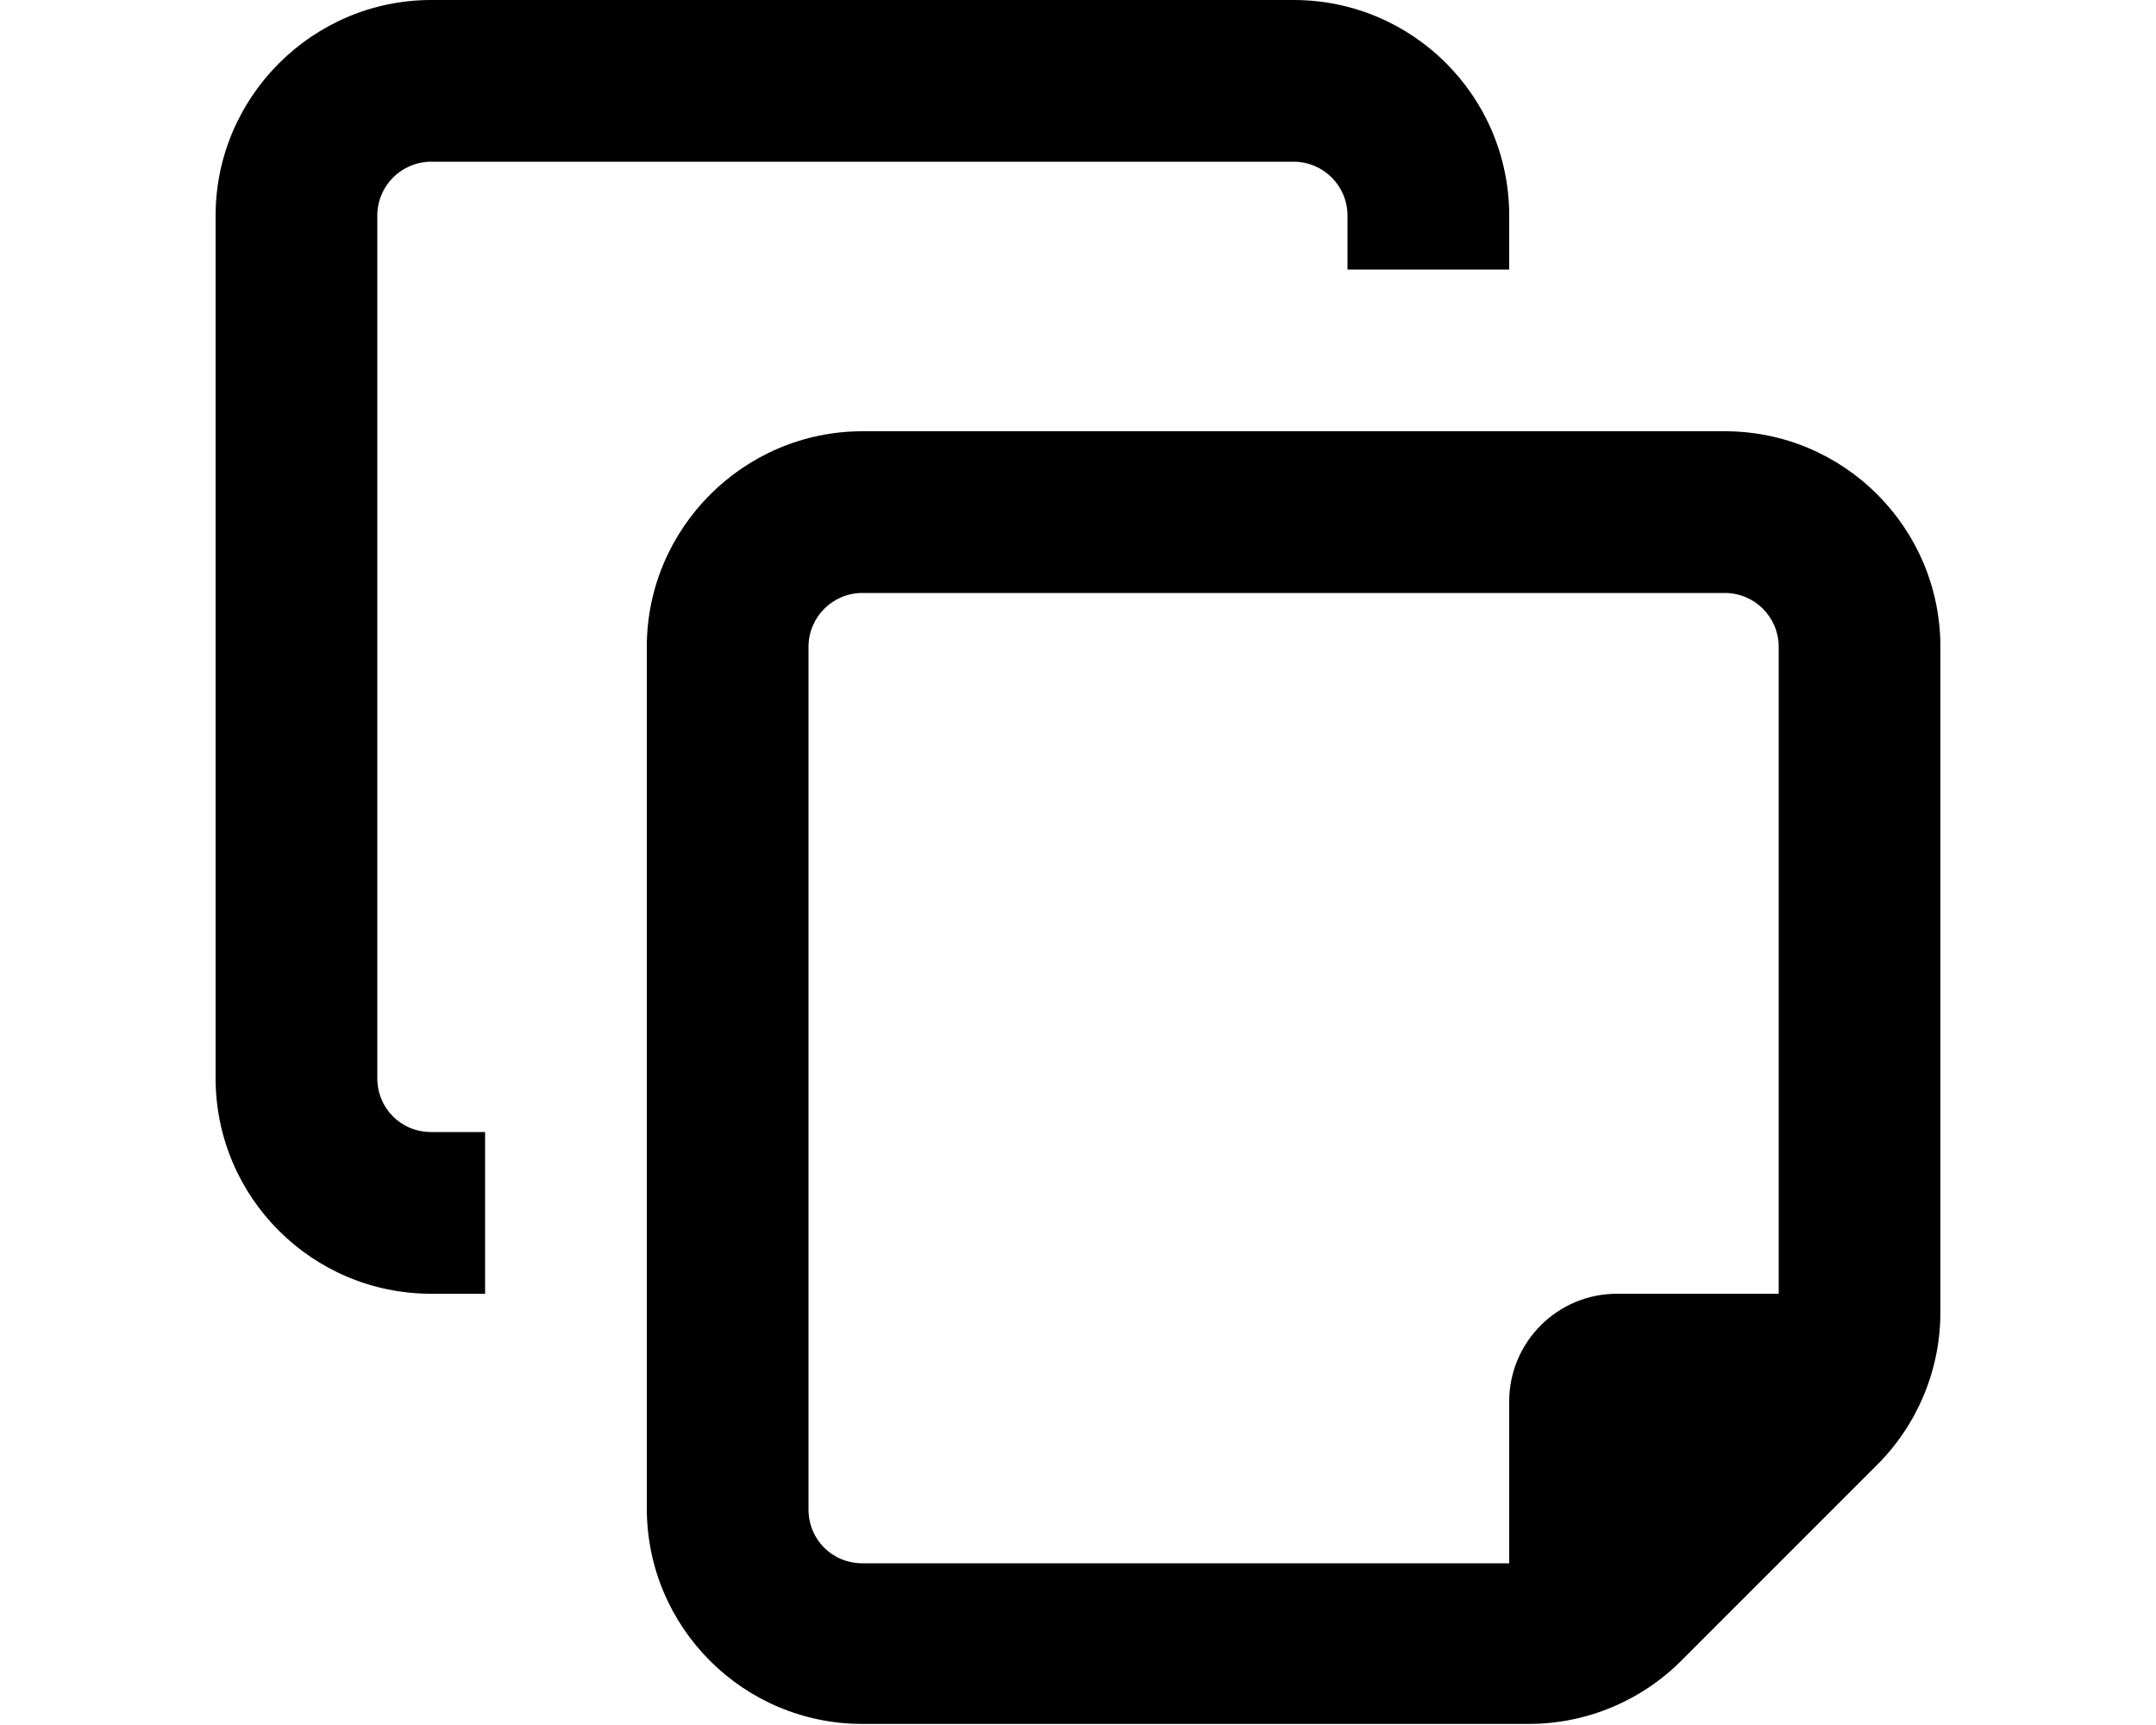
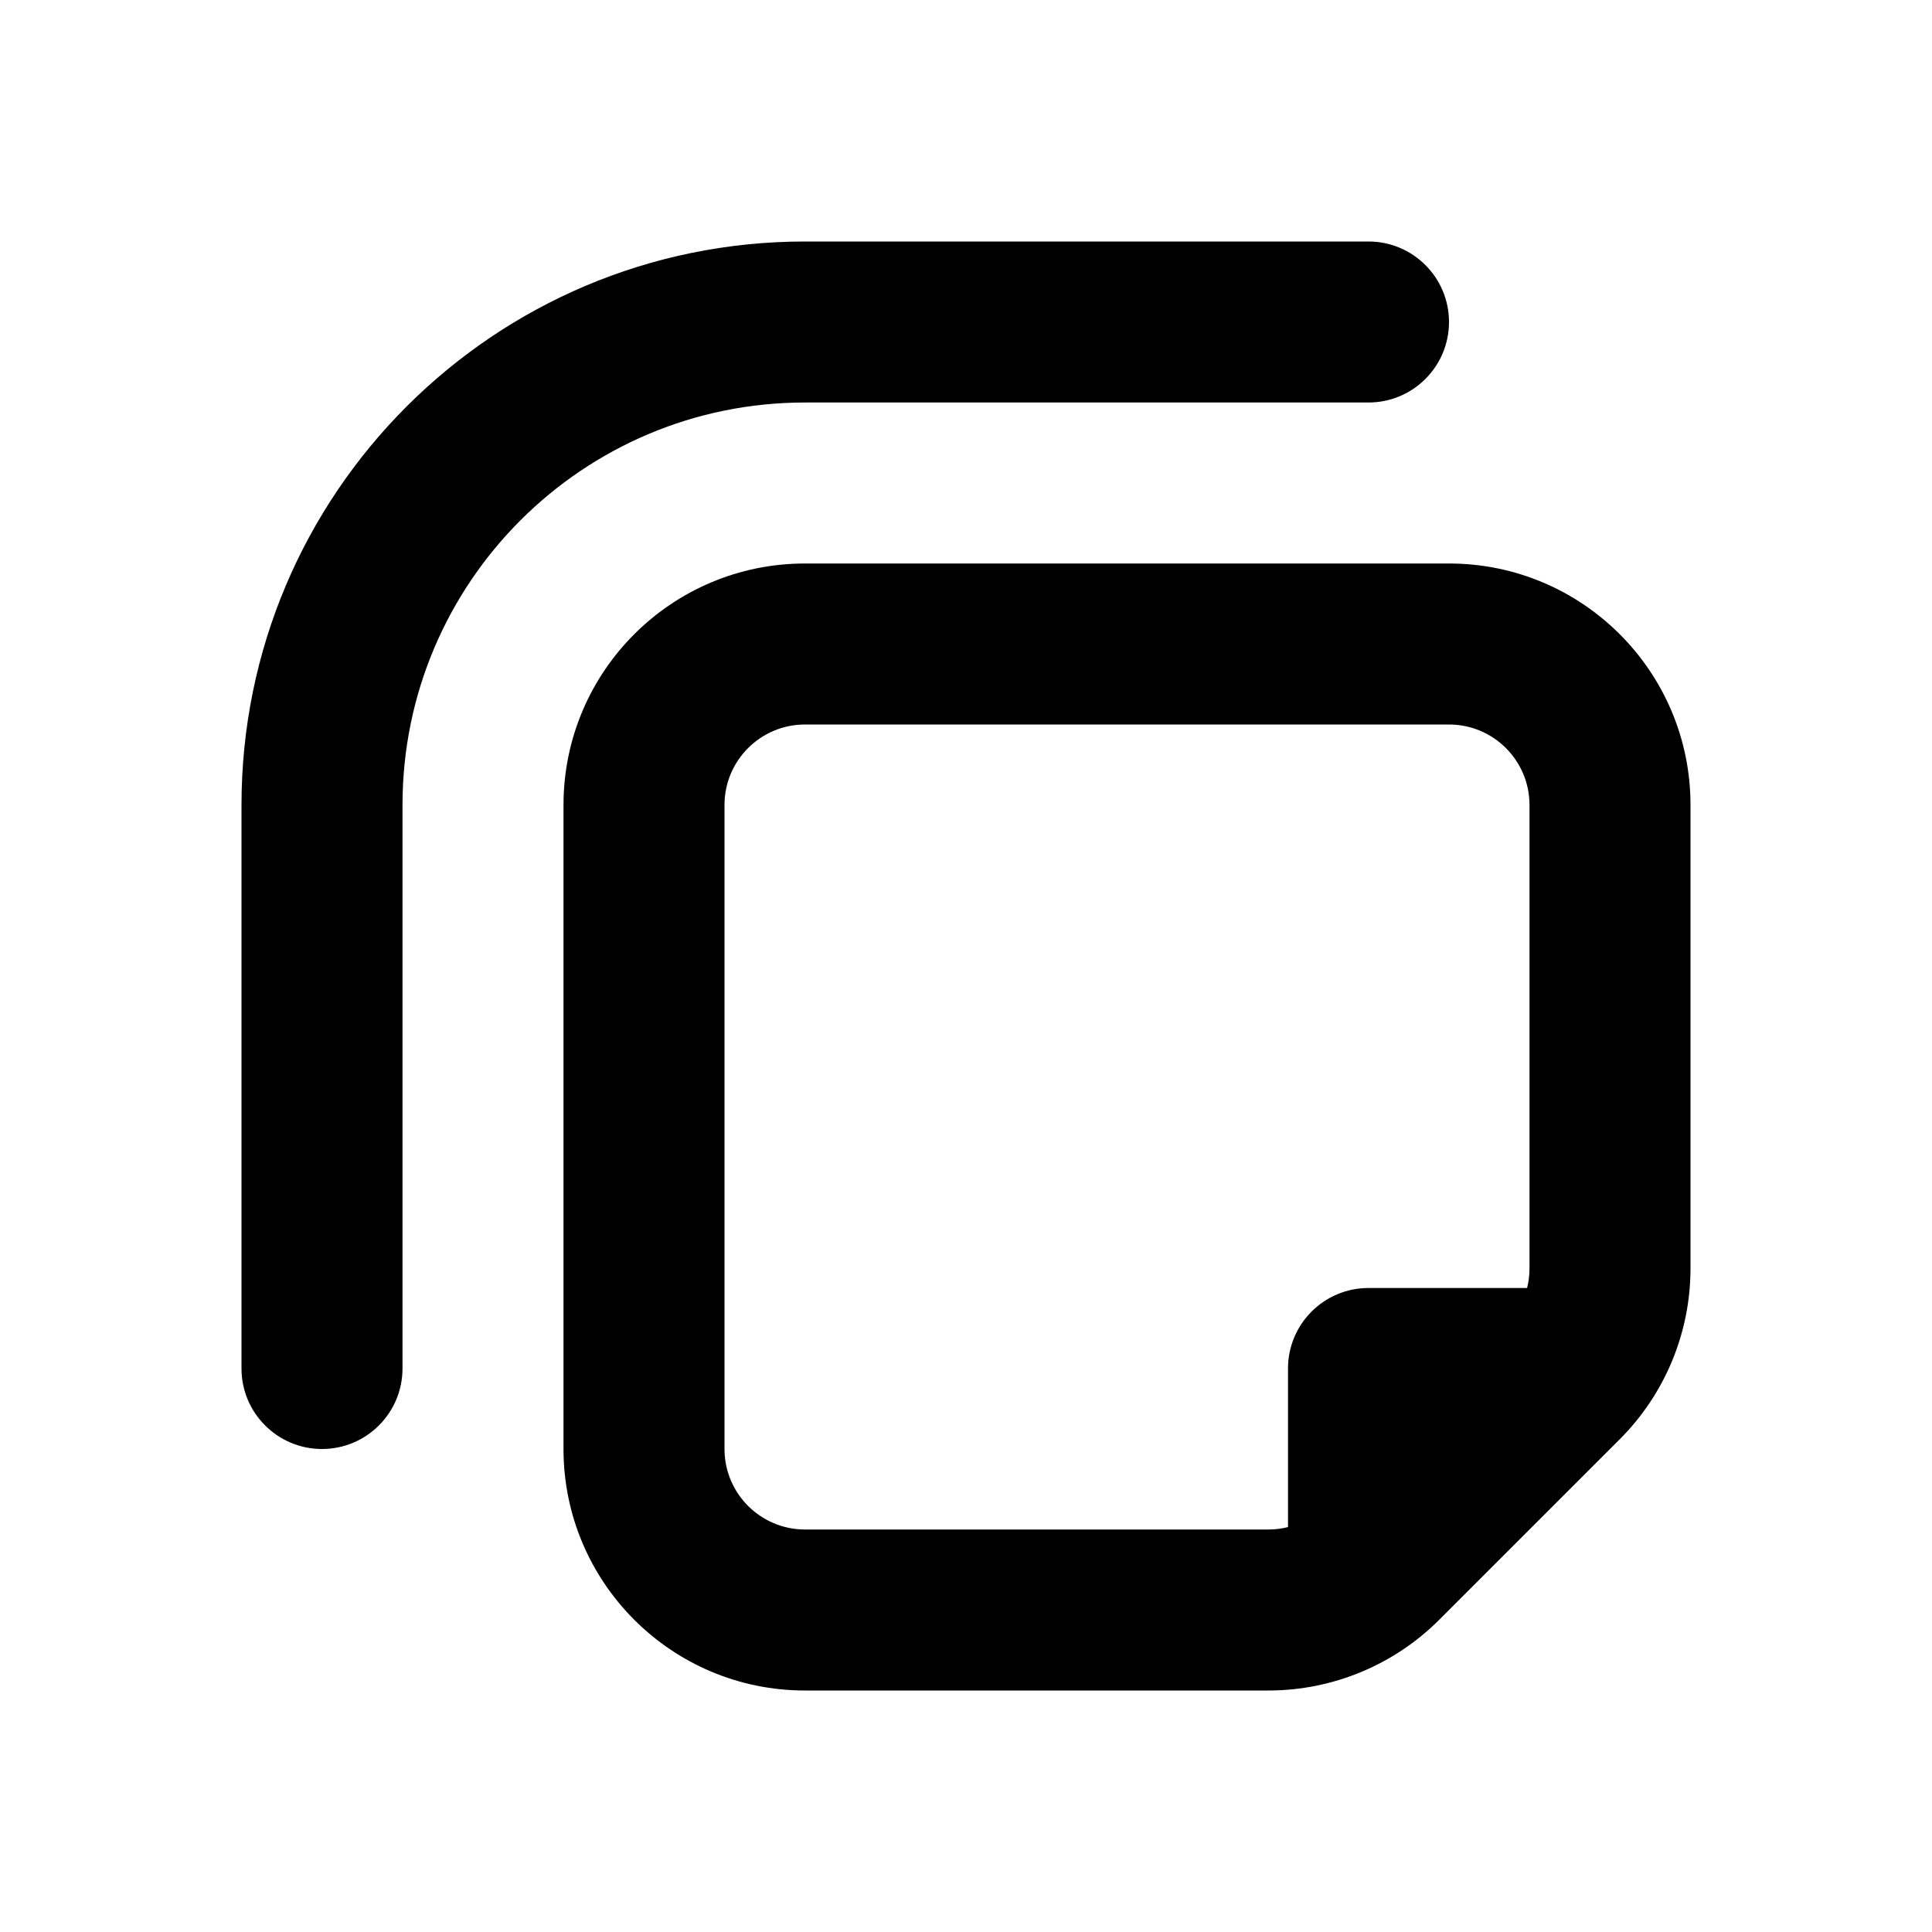
- <svg xmlns="http://www.w3.org/2000/svg" viewBox="0 0 20 16" fill="currentColor">
-   <path d="M12 1.5H4a.5.5 0 0 0-.5.5v8c0 .28.22.5.5.5h.5V12H4a2 2 0 0 1-2-2V2c0-1.1.9-2 2-2h8a2 2 0 0 1 2 2v.5h-1.5V2a.5.5 0 0 0-.5-.5Z" />
-   <path fill-rule="evenodd" d="M6 14V6c0-1.1.9-2 2-2h8a2 2 0 0 1 2 2v6.17a2 2 0 0 1-.59 1.42L15.6 15.4a2 2 0 0 1-1.42.59H8a2 2 0 0 1-2-2Zm2-8.5a.5.5 0 0 0-.5.5v8c0 .28.22.5.5.5h6V13a1 1 0 0 1 1-1h1.5V6a.5.5 0 0 0-.5-.5H8Z" />
+ <svg xmlns="http://www.w3.org/2000/svg" viewBox="0 0 24 24" fill="currentColor">
+   <path d="M10 5a5 5 0 0 0-5 5v7a1 1 0 1 1-2 0v-7a7 7 0 0 1 7-7h7a1 1 0 1 1 0 2h-7Z" />
+   <path fill-rule="evenodd" d="M10 7a3 3 0 0 0-3 3v8a3 3 0 0 0 3 3h5.76a3 3 0 0 0 2.12-.88l2.24-2.24a3 3 0 0 0 .88-2.12V10a3 3 0 0 0-3-3h-8Zm8 2a1 1 0 0 1 1 1v5.76a1 1 0 0 1-.03.24H17a1 1 0 0 0-1 1v1.97a1 1 0 0 1-.24.03H10a1 1 0 0 1-1-1v-8a1 1 0 0 1 1-1h8Z" />
</svg>
